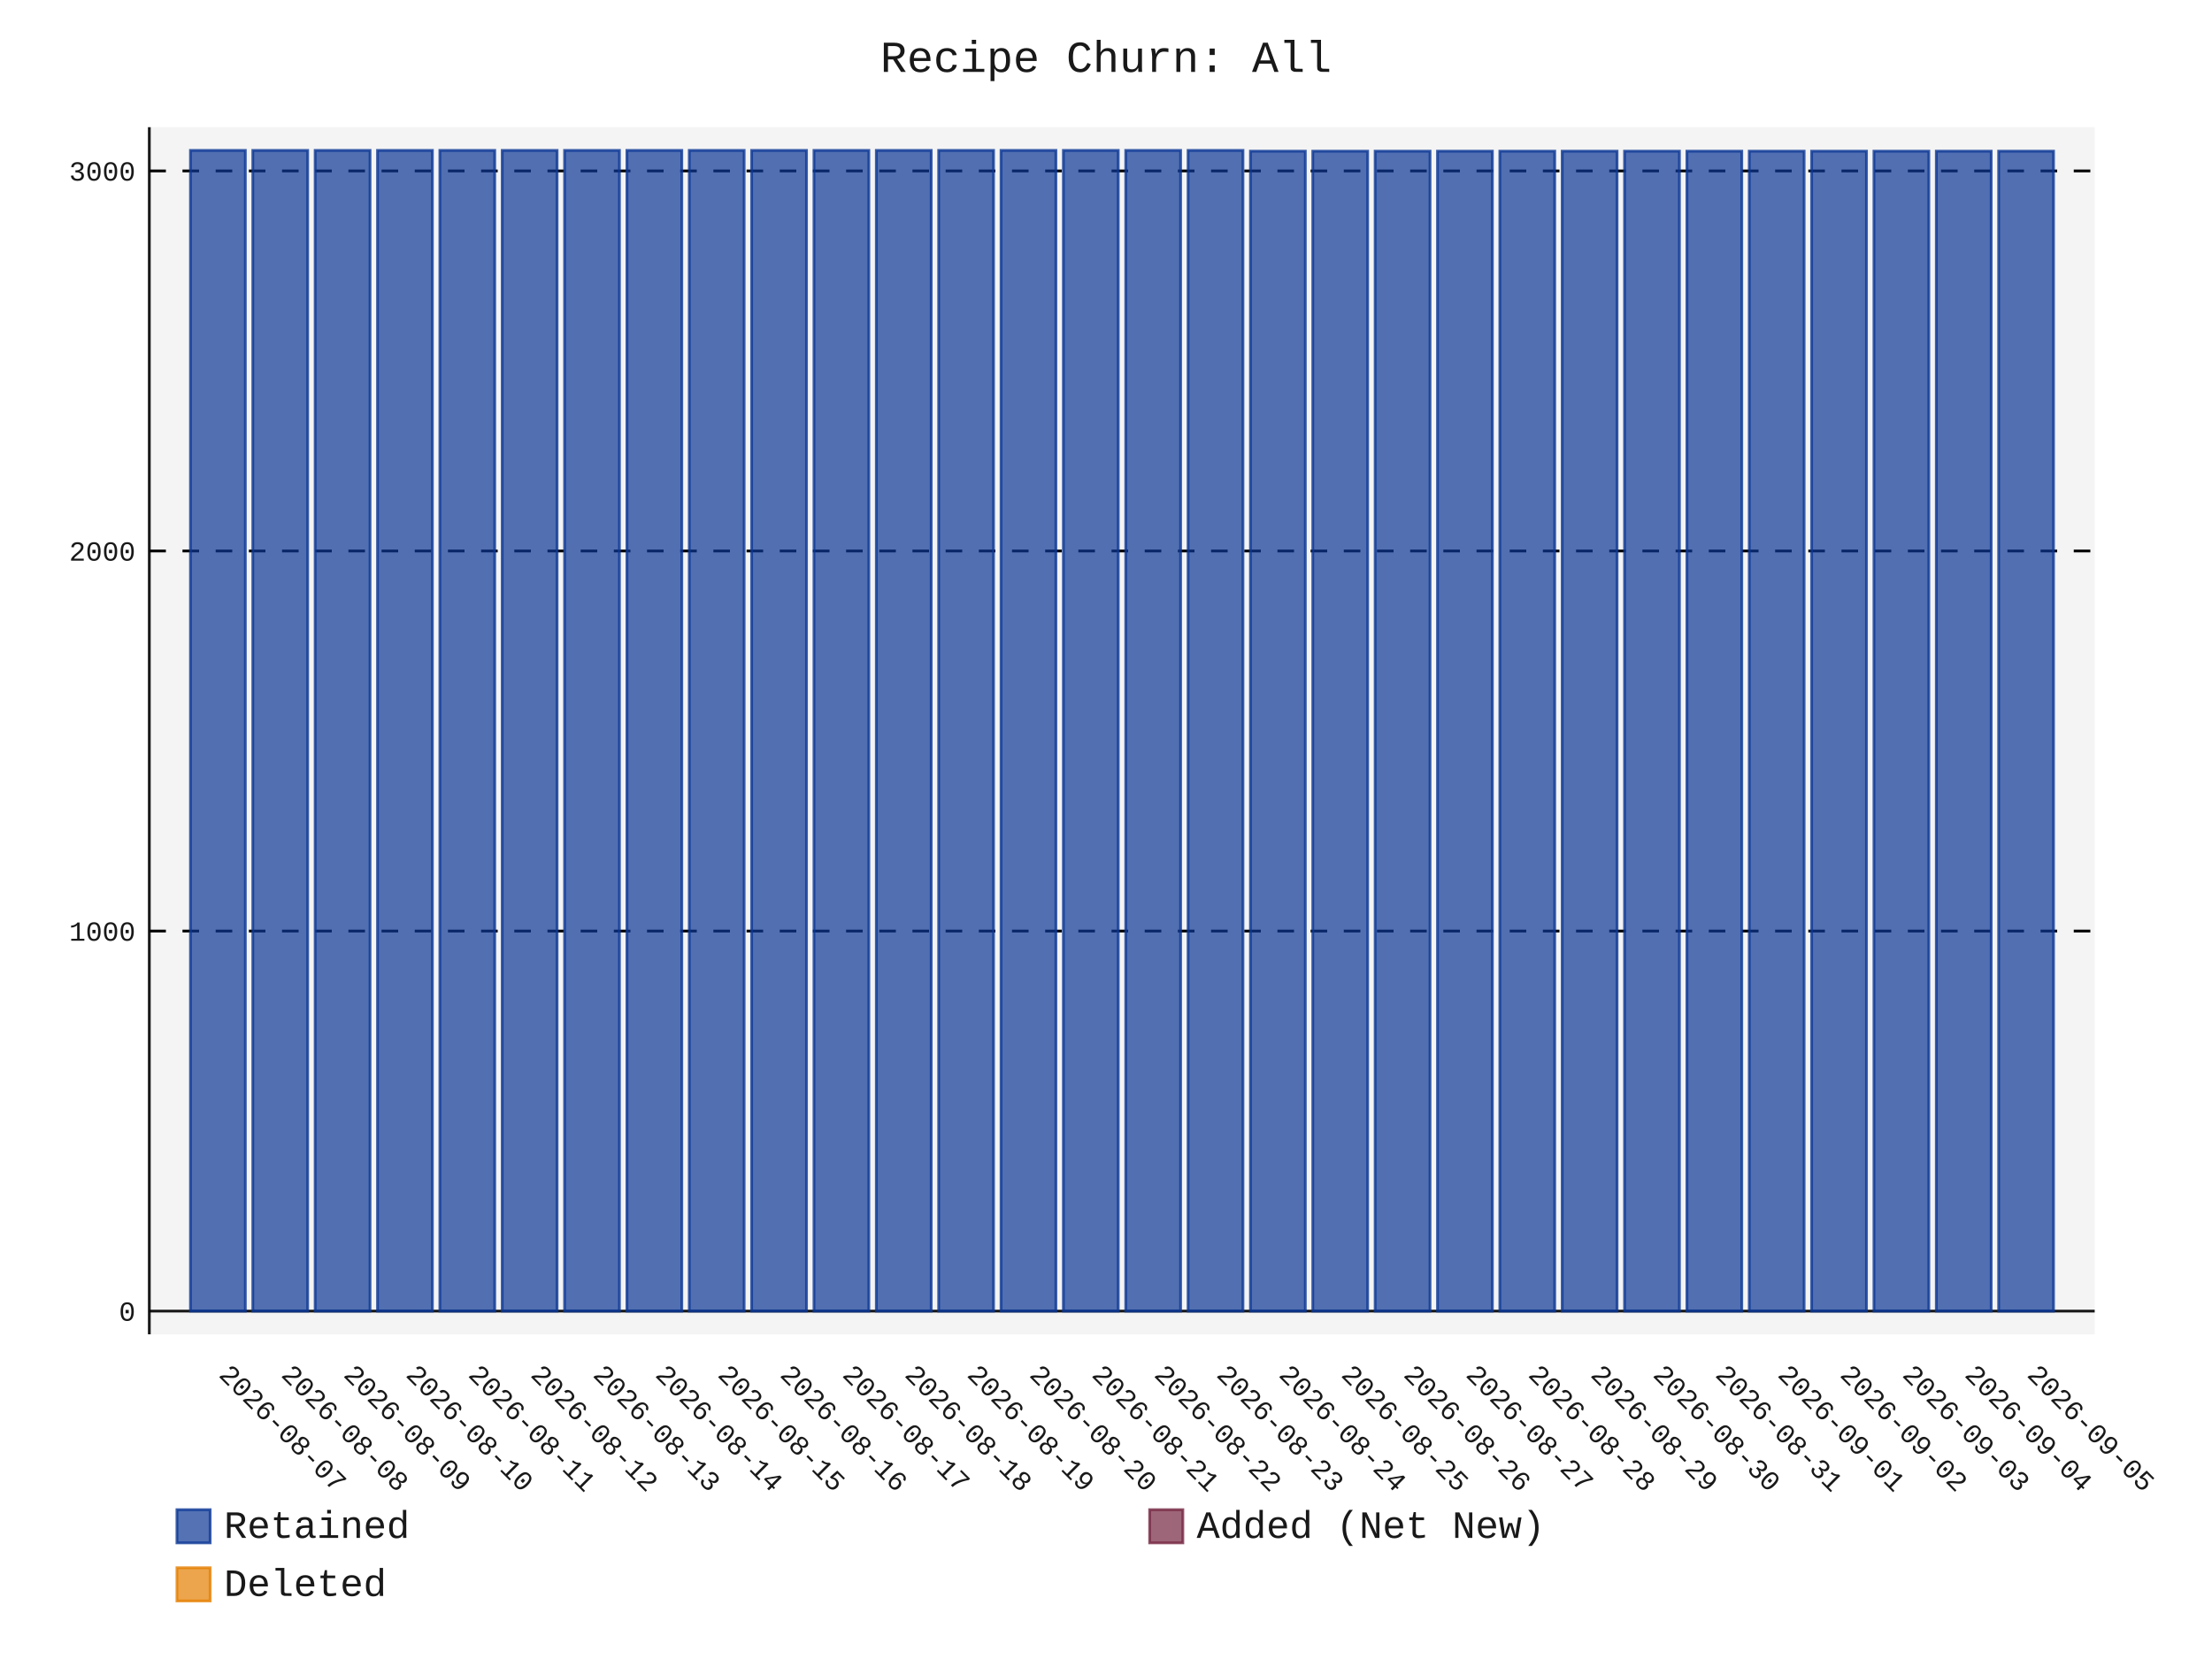
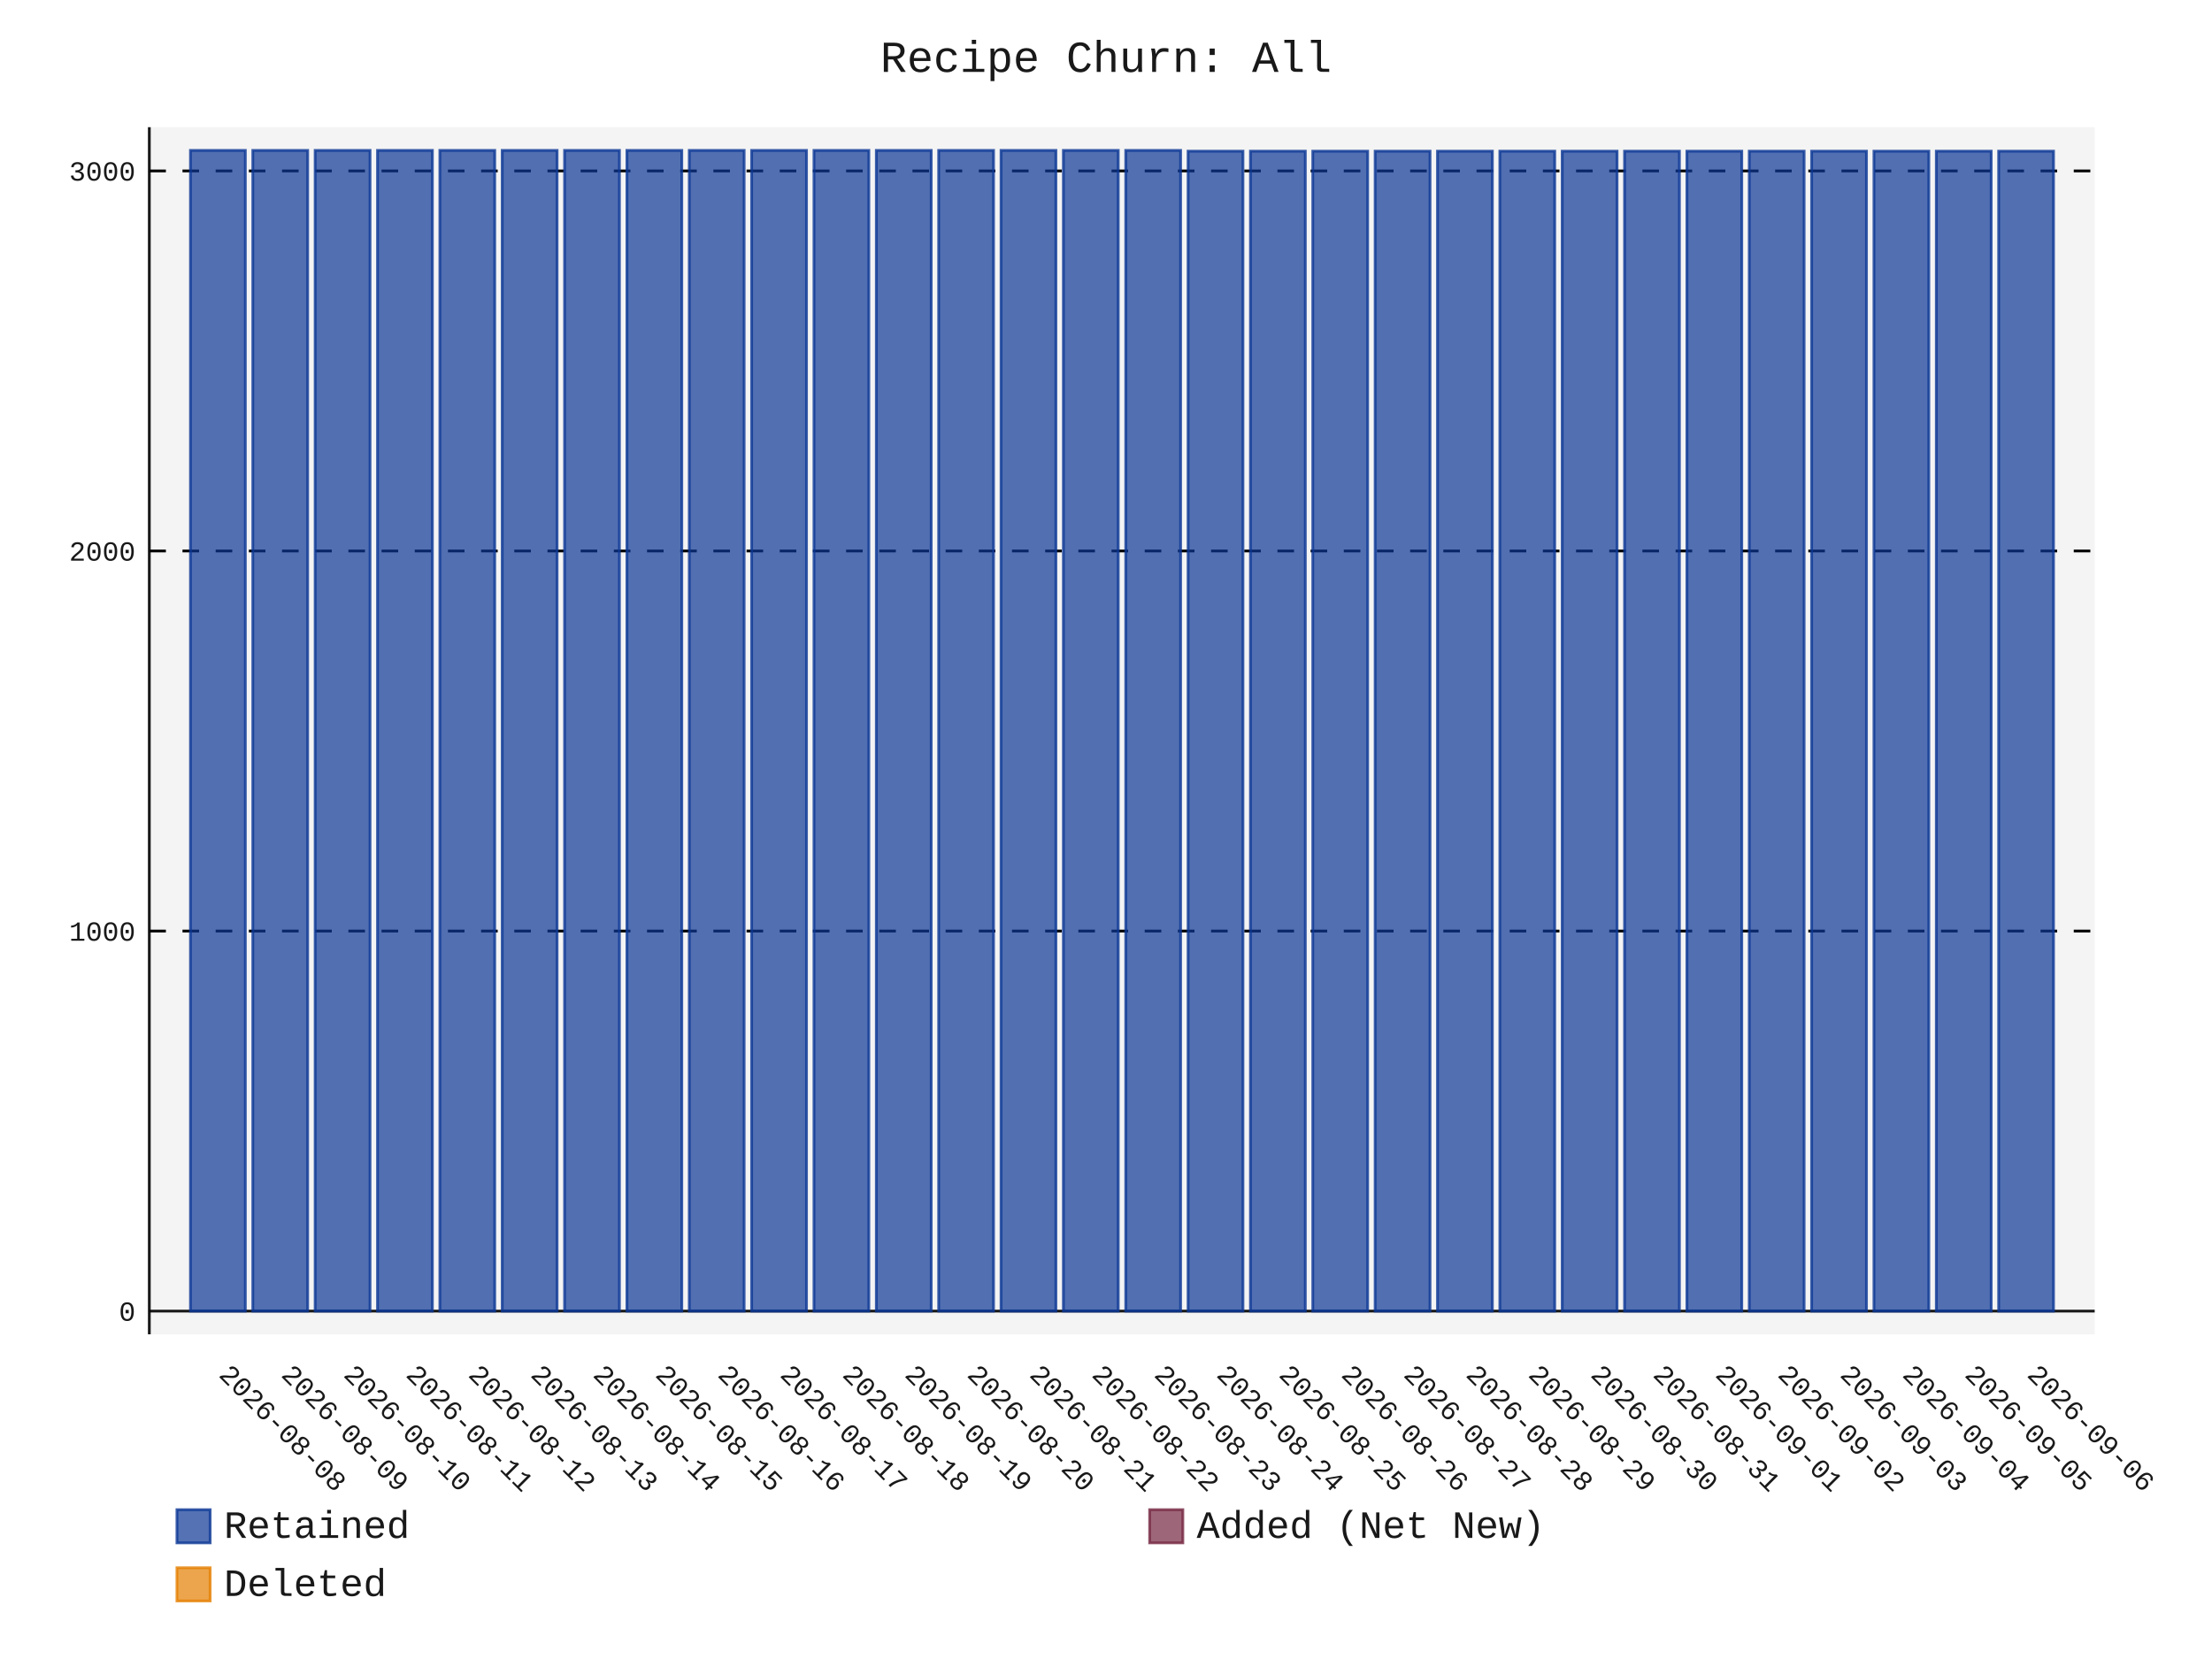
- <svg xmlns="http://www.w3.org/2000/svg" id="chart-2b7c6b94-d0ce-4302-8c8a-f92dc2a3c387" class="pygal-chart" viewBox="0 0 800 600">
+ <svg xmlns="http://www.w3.org/2000/svg" id="chart-85c58499-d64c-4a33-b1ee-d5ca2b8aa850" class="pygal-chart" viewBox="0 0 800 600">
  <defs>
-     <style type="text/css">#chart-2b7c6b94-d0ce-4302-8c8a-f92dc2a3c387{-webkit-user-select:none;-webkit-font-smoothing:antialiased;font-family:Consolas,"Liberation Mono",Menlo,Courier,monospace}#chart-2b7c6b94-d0ce-4302-8c8a-f92dc2a3c387 .title{font-family:Consolas,"Liberation Mono",Menlo,Courier,monospace;font-size:16px}#chart-2b7c6b94-d0ce-4302-8c8a-f92dc2a3c387 .legends .legend text{font-family:Consolas,"Liberation Mono",Menlo,Courier,monospace;font-size:14px}#chart-2b7c6b94-d0ce-4302-8c8a-f92dc2a3c387 .axis text{font-family:Consolas,"Liberation Mono",Menlo,Courier,monospace;font-size:10px}#chart-2b7c6b94-d0ce-4302-8c8a-f92dc2a3c387 .axis text.major{font-family:Consolas,"Liberation Mono",Menlo,Courier,monospace;font-size:10px}#chart-2b7c6b94-d0ce-4302-8c8a-f92dc2a3c387 .text-overlay text.value{font-family:Consolas,"Liberation Mono",Menlo,Courier,monospace;font-size:16px}#chart-2b7c6b94-d0ce-4302-8c8a-f92dc2a3c387 .text-overlay text.label{font-family:Consolas,"Liberation Mono",Menlo,Courier,monospace;font-size:10px}#chart-2b7c6b94-d0ce-4302-8c8a-f92dc2a3c387 .tooltip{font-family:Consolas,"Liberation Mono",Menlo,Courier,monospace;font-size:14px}#chart-2b7c6b94-d0ce-4302-8c8a-f92dc2a3c387 text.no_data{font-family:Consolas,"Liberation Mono",Menlo,Courier,monospace;font-size:64px}
- #chart-2b7c6b94-d0ce-4302-8c8a-f92dc2a3c387{background-color:transparent}#chart-2b7c6b94-d0ce-4302-8c8a-f92dc2a3c387 path,#chart-2b7c6b94-d0ce-4302-8c8a-f92dc2a3c387 line,#chart-2b7c6b94-d0ce-4302-8c8a-f92dc2a3c387 rect,#chart-2b7c6b94-d0ce-4302-8c8a-f92dc2a3c387 circle{-webkit-transition:150ms;-moz-transition:150ms;transition:150ms}#chart-2b7c6b94-d0ce-4302-8c8a-f92dc2a3c387 .graph &gt; .background{fill:transparent}#chart-2b7c6b94-d0ce-4302-8c8a-f92dc2a3c387 .plot &gt; .background{fill:rgba(240,240,240,0.7)}#chart-2b7c6b94-d0ce-4302-8c8a-f92dc2a3c387 .graph{fill:rgba(0,0,0,0.9)}#chart-2b7c6b94-d0ce-4302-8c8a-f92dc2a3c387 text.no_data{fill:rgba(0,0,0,0.9)}#chart-2b7c6b94-d0ce-4302-8c8a-f92dc2a3c387 .title{fill:rgba(0,0,0,0.9)}#chart-2b7c6b94-d0ce-4302-8c8a-f92dc2a3c387 .legends .legend text{fill:rgba(0,0,0,0.9)}#chart-2b7c6b94-d0ce-4302-8c8a-f92dc2a3c387 .legends .legend:hover text{fill:rgba(0,0,0,0.9)}#chart-2b7c6b94-d0ce-4302-8c8a-f92dc2a3c387 .axis .line{stroke:rgba(0,0,0,0.9)}#chart-2b7c6b94-d0ce-4302-8c8a-f92dc2a3c387 .axis .guide.line{stroke:rgba(0,0,0,0.5)}#chart-2b7c6b94-d0ce-4302-8c8a-f92dc2a3c387 .axis .major.line{stroke:rgba(0,0,0,0.9)}#chart-2b7c6b94-d0ce-4302-8c8a-f92dc2a3c387 .axis text.major{fill:rgba(0,0,0,0.9)}#chart-2b7c6b94-d0ce-4302-8c8a-f92dc2a3c387 .axis.y .guides:hover .guide.line,#chart-2b7c6b94-d0ce-4302-8c8a-f92dc2a3c387 .line-graph .axis.x .guides:hover .guide.line,#chart-2b7c6b94-d0ce-4302-8c8a-f92dc2a3c387 .stackedline-graph .axis.x .guides:hover .guide.line,#chart-2b7c6b94-d0ce-4302-8c8a-f92dc2a3c387 .xy-graph .axis.x .guides:hover .guide.line{stroke:rgba(0,0,0,0.9)}#chart-2b7c6b94-d0ce-4302-8c8a-f92dc2a3c387 .axis .guides:hover text{fill:rgba(0,0,0,0.9)}#chart-2b7c6b94-d0ce-4302-8c8a-f92dc2a3c387 .reactive{fill-opacity:.7;stroke-opacity:.8;stroke-width:1}#chart-2b7c6b94-d0ce-4302-8c8a-f92dc2a3c387 .ci{stroke:rgba(0,0,0,0.9)}#chart-2b7c6b94-d0ce-4302-8c8a-f92dc2a3c387 .reactive.active,#chart-2b7c6b94-d0ce-4302-8c8a-f92dc2a3c387 .active .reactive{fill-opacity:.8;stroke-opacity:.9;stroke-width:4}#chart-2b7c6b94-d0ce-4302-8c8a-f92dc2a3c387 .ci .reactive.active{stroke-width:1.5}#chart-2b7c6b94-d0ce-4302-8c8a-f92dc2a3c387 .series text{fill:rgba(0,0,0,0.9)}#chart-2b7c6b94-d0ce-4302-8c8a-f92dc2a3c387 .tooltip rect{fill:rgba(240,240,240,0.7);stroke:rgba(0,0,0,0.9);-webkit-transition:opacity 150ms;-moz-transition:opacity 150ms;transition:opacity 150ms}#chart-2b7c6b94-d0ce-4302-8c8a-f92dc2a3c387 .tooltip .label{fill:rgba(0,0,0,0.9)}#chart-2b7c6b94-d0ce-4302-8c8a-f92dc2a3c387 .tooltip .label{fill:rgba(0,0,0,0.9)}#chart-2b7c6b94-d0ce-4302-8c8a-f92dc2a3c387 .tooltip .legend{font-size:.8em;fill:rgba(0,0,0,0.5)}#chart-2b7c6b94-d0ce-4302-8c8a-f92dc2a3c387 .tooltip .x_label{font-size:.6em;fill:rgba(0,0,0,0.9)}#chart-2b7c6b94-d0ce-4302-8c8a-f92dc2a3c387 .tooltip .xlink{font-size:.5em;text-decoration:underline}#chart-2b7c6b94-d0ce-4302-8c8a-f92dc2a3c387 .tooltip .value{font-size:1.5em}#chart-2b7c6b94-d0ce-4302-8c8a-f92dc2a3c387 .bound{font-size:.5em}#chart-2b7c6b94-d0ce-4302-8c8a-f92dc2a3c387 .max-value{font-size:.75em;fill:rgba(0,0,0,0.5)}#chart-2b7c6b94-d0ce-4302-8c8a-f92dc2a3c387 .map-element{fill:rgba(240,240,240,0.7);stroke:rgba(0,0,0,0.5) !important}#chart-2b7c6b94-d0ce-4302-8c8a-f92dc2a3c387 .map-element .reactive{fill-opacity:inherit;stroke-opacity:inherit}#chart-2b7c6b94-d0ce-4302-8c8a-f92dc2a3c387 .color-0,#chart-2b7c6b94-d0ce-4302-8c8a-f92dc2a3c387 .color-0 a:visited{stroke:rgb(12,55,149);fill:rgb(12,55,149)}#chart-2b7c6b94-d0ce-4302-8c8a-f92dc2a3c387 .color-1,#chart-2b7c6b94-d0ce-4302-8c8a-f92dc2a3c387 .color-1 a:visited{stroke:rgb(117,38,65);fill:rgb(117,38,65)}#chart-2b7c6b94-d0ce-4302-8c8a-f92dc2a3c387 .color-2,#chart-2b7c6b94-d0ce-4302-8c8a-f92dc2a3c387 .color-2 a:visited{stroke:rgb(228,127,0);fill:rgb(228,127,0)}#chart-2b7c6b94-d0ce-4302-8c8a-f92dc2a3c387 .text-overlay .color-0 text{fill:black}#chart-2b7c6b94-d0ce-4302-8c8a-f92dc2a3c387 .text-overlay .color-1 text{fill:black}#chart-2b7c6b94-d0ce-4302-8c8a-f92dc2a3c387 .text-overlay .color-2 text{fill:black}
- #chart-2b7c6b94-d0ce-4302-8c8a-f92dc2a3c387 text.no_data{text-anchor:middle}#chart-2b7c6b94-d0ce-4302-8c8a-f92dc2a3c387 .guide.line{fill:none}#chart-2b7c6b94-d0ce-4302-8c8a-f92dc2a3c387 .centered{text-anchor:middle}#chart-2b7c6b94-d0ce-4302-8c8a-f92dc2a3c387 .title{text-anchor:middle}#chart-2b7c6b94-d0ce-4302-8c8a-f92dc2a3c387 .legends .legend text{fill-opacity:1}#chart-2b7c6b94-d0ce-4302-8c8a-f92dc2a3c387 .axis.x text{text-anchor:middle}#chart-2b7c6b94-d0ce-4302-8c8a-f92dc2a3c387 .axis.x:not(.web) text[transform]{text-anchor:start}#chart-2b7c6b94-d0ce-4302-8c8a-f92dc2a3c387 .axis.x:not(.web) text[transform].backwards{text-anchor:end}#chart-2b7c6b94-d0ce-4302-8c8a-f92dc2a3c387 .axis.y text{text-anchor:end}#chart-2b7c6b94-d0ce-4302-8c8a-f92dc2a3c387 .axis.y text[transform].backwards{text-anchor:start}#chart-2b7c6b94-d0ce-4302-8c8a-f92dc2a3c387 .axis.y2 text{text-anchor:start}#chart-2b7c6b94-d0ce-4302-8c8a-f92dc2a3c387 .axis.y2 text[transform].backwards{text-anchor:end}#chart-2b7c6b94-d0ce-4302-8c8a-f92dc2a3c387 .axis .guide.line{stroke-dasharray:4,4;stroke:black}#chart-2b7c6b94-d0ce-4302-8c8a-f92dc2a3c387 .axis .major.guide.line{stroke-dasharray:6,6;stroke:black}#chart-2b7c6b94-d0ce-4302-8c8a-f92dc2a3c387 .horizontal .axis.y .guide.line,#chart-2b7c6b94-d0ce-4302-8c8a-f92dc2a3c387 .horizontal .axis.y2 .guide.line,#chart-2b7c6b94-d0ce-4302-8c8a-f92dc2a3c387 .vertical .axis.x .guide.line{opacity:0}#chart-2b7c6b94-d0ce-4302-8c8a-f92dc2a3c387 .horizontal .axis.always_show .guide.line,#chart-2b7c6b94-d0ce-4302-8c8a-f92dc2a3c387 .vertical .axis.always_show .guide.line{opacity:1 !important}#chart-2b7c6b94-d0ce-4302-8c8a-f92dc2a3c387 .axis.y .guides:hover .guide.line,#chart-2b7c6b94-d0ce-4302-8c8a-f92dc2a3c387 .axis.y2 .guides:hover .guide.line,#chart-2b7c6b94-d0ce-4302-8c8a-f92dc2a3c387 .axis.x .guides:hover .guide.line{opacity:1}#chart-2b7c6b94-d0ce-4302-8c8a-f92dc2a3c387 .axis .guides:hover text{opacity:1}#chart-2b7c6b94-d0ce-4302-8c8a-f92dc2a3c387 .nofill{fill:none}#chart-2b7c6b94-d0ce-4302-8c8a-f92dc2a3c387 .subtle-fill{fill-opacity:.2}#chart-2b7c6b94-d0ce-4302-8c8a-f92dc2a3c387 .dot{stroke-width:1px;fill-opacity:1;stroke-opacity:1}#chart-2b7c6b94-d0ce-4302-8c8a-f92dc2a3c387 .dot.active{stroke-width:5px}#chart-2b7c6b94-d0ce-4302-8c8a-f92dc2a3c387 .dot.negative{fill:transparent}#chart-2b7c6b94-d0ce-4302-8c8a-f92dc2a3c387 text,#chart-2b7c6b94-d0ce-4302-8c8a-f92dc2a3c387 tspan{stroke:none !important}#chart-2b7c6b94-d0ce-4302-8c8a-f92dc2a3c387 .series text.active{opacity:1}#chart-2b7c6b94-d0ce-4302-8c8a-f92dc2a3c387 .tooltip rect{fill-opacity:.95;stroke-width:.5}#chart-2b7c6b94-d0ce-4302-8c8a-f92dc2a3c387 .tooltip text{fill-opacity:1}#chart-2b7c6b94-d0ce-4302-8c8a-f92dc2a3c387 .showable{visibility:hidden}#chart-2b7c6b94-d0ce-4302-8c8a-f92dc2a3c387 .showable.shown{visibility:visible}#chart-2b7c6b94-d0ce-4302-8c8a-f92dc2a3c387 .gauge-background{fill:rgba(229,229,229,1);stroke:none}#chart-2b7c6b94-d0ce-4302-8c8a-f92dc2a3c387 .bg-lines{stroke:transparent;stroke-width:2px}</style>
+     <style type="text/css">#chart-85c58499-d64c-4a33-b1ee-d5ca2b8aa850{-webkit-user-select:none;-webkit-font-smoothing:antialiased;font-family:Consolas,"Liberation Mono",Menlo,Courier,monospace}#chart-85c58499-d64c-4a33-b1ee-d5ca2b8aa850 .title{font-family:Consolas,"Liberation Mono",Menlo,Courier,monospace;font-size:16px}#chart-85c58499-d64c-4a33-b1ee-d5ca2b8aa850 .legends .legend text{font-family:Consolas,"Liberation Mono",Menlo,Courier,monospace;font-size:14px}#chart-85c58499-d64c-4a33-b1ee-d5ca2b8aa850 .axis text{font-family:Consolas,"Liberation Mono",Menlo,Courier,monospace;font-size:10px}#chart-85c58499-d64c-4a33-b1ee-d5ca2b8aa850 .axis text.major{font-family:Consolas,"Liberation Mono",Menlo,Courier,monospace;font-size:10px}#chart-85c58499-d64c-4a33-b1ee-d5ca2b8aa850 .text-overlay text.value{font-family:Consolas,"Liberation Mono",Menlo,Courier,monospace;font-size:16px}#chart-85c58499-d64c-4a33-b1ee-d5ca2b8aa850 .text-overlay text.label{font-family:Consolas,"Liberation Mono",Menlo,Courier,monospace;font-size:10px}#chart-85c58499-d64c-4a33-b1ee-d5ca2b8aa850 .tooltip{font-family:Consolas,"Liberation Mono",Menlo,Courier,monospace;font-size:14px}#chart-85c58499-d64c-4a33-b1ee-d5ca2b8aa850 text.no_data{font-family:Consolas,"Liberation Mono",Menlo,Courier,monospace;font-size:64px}
+ #chart-85c58499-d64c-4a33-b1ee-d5ca2b8aa850{background-color:transparent}#chart-85c58499-d64c-4a33-b1ee-d5ca2b8aa850 path,#chart-85c58499-d64c-4a33-b1ee-d5ca2b8aa850 line,#chart-85c58499-d64c-4a33-b1ee-d5ca2b8aa850 rect,#chart-85c58499-d64c-4a33-b1ee-d5ca2b8aa850 circle{-webkit-transition:150ms;-moz-transition:150ms;transition:150ms}#chart-85c58499-d64c-4a33-b1ee-d5ca2b8aa850 .graph &gt; .background{fill:transparent}#chart-85c58499-d64c-4a33-b1ee-d5ca2b8aa850 .plot &gt; .background{fill:rgba(240,240,240,0.7)}#chart-85c58499-d64c-4a33-b1ee-d5ca2b8aa850 .graph{fill:rgba(0,0,0,0.9)}#chart-85c58499-d64c-4a33-b1ee-d5ca2b8aa850 text.no_data{fill:rgba(0,0,0,0.9)}#chart-85c58499-d64c-4a33-b1ee-d5ca2b8aa850 .title{fill:rgba(0,0,0,0.9)}#chart-85c58499-d64c-4a33-b1ee-d5ca2b8aa850 .legends .legend text{fill:rgba(0,0,0,0.9)}#chart-85c58499-d64c-4a33-b1ee-d5ca2b8aa850 .legends .legend:hover text{fill:rgba(0,0,0,0.9)}#chart-85c58499-d64c-4a33-b1ee-d5ca2b8aa850 .axis .line{stroke:rgba(0,0,0,0.9)}#chart-85c58499-d64c-4a33-b1ee-d5ca2b8aa850 .axis .guide.line{stroke:rgba(0,0,0,0.5)}#chart-85c58499-d64c-4a33-b1ee-d5ca2b8aa850 .axis .major.line{stroke:rgba(0,0,0,0.9)}#chart-85c58499-d64c-4a33-b1ee-d5ca2b8aa850 .axis text.major{fill:rgba(0,0,0,0.9)}#chart-85c58499-d64c-4a33-b1ee-d5ca2b8aa850 .axis.y .guides:hover .guide.line,#chart-85c58499-d64c-4a33-b1ee-d5ca2b8aa850 .line-graph .axis.x .guides:hover .guide.line,#chart-85c58499-d64c-4a33-b1ee-d5ca2b8aa850 .stackedline-graph .axis.x .guides:hover .guide.line,#chart-85c58499-d64c-4a33-b1ee-d5ca2b8aa850 .xy-graph .axis.x .guides:hover .guide.line{stroke:rgba(0,0,0,0.9)}#chart-85c58499-d64c-4a33-b1ee-d5ca2b8aa850 .axis .guides:hover text{fill:rgba(0,0,0,0.9)}#chart-85c58499-d64c-4a33-b1ee-d5ca2b8aa850 .reactive{fill-opacity:.7;stroke-opacity:.8;stroke-width:1}#chart-85c58499-d64c-4a33-b1ee-d5ca2b8aa850 .ci{stroke:rgba(0,0,0,0.9)}#chart-85c58499-d64c-4a33-b1ee-d5ca2b8aa850 .reactive.active,#chart-85c58499-d64c-4a33-b1ee-d5ca2b8aa850 .active .reactive{fill-opacity:.8;stroke-opacity:.9;stroke-width:4}#chart-85c58499-d64c-4a33-b1ee-d5ca2b8aa850 .ci .reactive.active{stroke-width:1.5}#chart-85c58499-d64c-4a33-b1ee-d5ca2b8aa850 .series text{fill:rgba(0,0,0,0.9)}#chart-85c58499-d64c-4a33-b1ee-d5ca2b8aa850 .tooltip rect{fill:rgba(240,240,240,0.7);stroke:rgba(0,0,0,0.9);-webkit-transition:opacity 150ms;-moz-transition:opacity 150ms;transition:opacity 150ms}#chart-85c58499-d64c-4a33-b1ee-d5ca2b8aa850 .tooltip .label{fill:rgba(0,0,0,0.9)}#chart-85c58499-d64c-4a33-b1ee-d5ca2b8aa850 .tooltip .label{fill:rgba(0,0,0,0.9)}#chart-85c58499-d64c-4a33-b1ee-d5ca2b8aa850 .tooltip .legend{font-size:.8em;fill:rgba(0,0,0,0.5)}#chart-85c58499-d64c-4a33-b1ee-d5ca2b8aa850 .tooltip .x_label{font-size:.6em;fill:rgba(0,0,0,0.9)}#chart-85c58499-d64c-4a33-b1ee-d5ca2b8aa850 .tooltip .xlink{font-size:.5em;text-decoration:underline}#chart-85c58499-d64c-4a33-b1ee-d5ca2b8aa850 .tooltip .value{font-size:1.5em}#chart-85c58499-d64c-4a33-b1ee-d5ca2b8aa850 .bound{font-size:.5em}#chart-85c58499-d64c-4a33-b1ee-d5ca2b8aa850 .max-value{font-size:.75em;fill:rgba(0,0,0,0.5)}#chart-85c58499-d64c-4a33-b1ee-d5ca2b8aa850 .map-element{fill:rgba(240,240,240,0.7);stroke:rgba(0,0,0,0.5) !important}#chart-85c58499-d64c-4a33-b1ee-d5ca2b8aa850 .map-element .reactive{fill-opacity:inherit;stroke-opacity:inherit}#chart-85c58499-d64c-4a33-b1ee-d5ca2b8aa850 .color-0,#chart-85c58499-d64c-4a33-b1ee-d5ca2b8aa850 .color-0 a:visited{stroke:rgb(12,55,149);fill:rgb(12,55,149)}#chart-85c58499-d64c-4a33-b1ee-d5ca2b8aa850 .color-1,#chart-85c58499-d64c-4a33-b1ee-d5ca2b8aa850 .color-1 a:visited{stroke:rgb(117,38,65);fill:rgb(117,38,65)}#chart-85c58499-d64c-4a33-b1ee-d5ca2b8aa850 .color-2,#chart-85c58499-d64c-4a33-b1ee-d5ca2b8aa850 .color-2 a:visited{stroke:rgb(228,127,0);fill:rgb(228,127,0)}#chart-85c58499-d64c-4a33-b1ee-d5ca2b8aa850 .text-overlay .color-0 text{fill:black}#chart-85c58499-d64c-4a33-b1ee-d5ca2b8aa850 .text-overlay .color-1 text{fill:black}#chart-85c58499-d64c-4a33-b1ee-d5ca2b8aa850 .text-overlay .color-2 text{fill:black}
+ #chart-85c58499-d64c-4a33-b1ee-d5ca2b8aa850 text.no_data{text-anchor:middle}#chart-85c58499-d64c-4a33-b1ee-d5ca2b8aa850 .guide.line{fill:none}#chart-85c58499-d64c-4a33-b1ee-d5ca2b8aa850 .centered{text-anchor:middle}#chart-85c58499-d64c-4a33-b1ee-d5ca2b8aa850 .title{text-anchor:middle}#chart-85c58499-d64c-4a33-b1ee-d5ca2b8aa850 .legends .legend text{fill-opacity:1}#chart-85c58499-d64c-4a33-b1ee-d5ca2b8aa850 .axis.x text{text-anchor:middle}#chart-85c58499-d64c-4a33-b1ee-d5ca2b8aa850 .axis.x:not(.web) text[transform]{text-anchor:start}#chart-85c58499-d64c-4a33-b1ee-d5ca2b8aa850 .axis.x:not(.web) text[transform].backwards{text-anchor:end}#chart-85c58499-d64c-4a33-b1ee-d5ca2b8aa850 .axis.y text{text-anchor:end}#chart-85c58499-d64c-4a33-b1ee-d5ca2b8aa850 .axis.y text[transform].backwards{text-anchor:start}#chart-85c58499-d64c-4a33-b1ee-d5ca2b8aa850 .axis.y2 text{text-anchor:start}#chart-85c58499-d64c-4a33-b1ee-d5ca2b8aa850 .axis.y2 text[transform].backwards{text-anchor:end}#chart-85c58499-d64c-4a33-b1ee-d5ca2b8aa850 .axis .guide.line{stroke-dasharray:4,4;stroke:black}#chart-85c58499-d64c-4a33-b1ee-d5ca2b8aa850 .axis .major.guide.line{stroke-dasharray:6,6;stroke:black}#chart-85c58499-d64c-4a33-b1ee-d5ca2b8aa850 .horizontal .axis.y .guide.line,#chart-85c58499-d64c-4a33-b1ee-d5ca2b8aa850 .horizontal .axis.y2 .guide.line,#chart-85c58499-d64c-4a33-b1ee-d5ca2b8aa850 .vertical .axis.x .guide.line{opacity:0}#chart-85c58499-d64c-4a33-b1ee-d5ca2b8aa850 .horizontal .axis.always_show .guide.line,#chart-85c58499-d64c-4a33-b1ee-d5ca2b8aa850 .vertical .axis.always_show .guide.line{opacity:1 !important}#chart-85c58499-d64c-4a33-b1ee-d5ca2b8aa850 .axis.y .guides:hover .guide.line,#chart-85c58499-d64c-4a33-b1ee-d5ca2b8aa850 .axis.y2 .guides:hover .guide.line,#chart-85c58499-d64c-4a33-b1ee-d5ca2b8aa850 .axis.x .guides:hover .guide.line{opacity:1}#chart-85c58499-d64c-4a33-b1ee-d5ca2b8aa850 .axis .guides:hover text{opacity:1}#chart-85c58499-d64c-4a33-b1ee-d5ca2b8aa850 .nofill{fill:none}#chart-85c58499-d64c-4a33-b1ee-d5ca2b8aa850 .subtle-fill{fill-opacity:.2}#chart-85c58499-d64c-4a33-b1ee-d5ca2b8aa850 .dot{stroke-width:1px;fill-opacity:1;stroke-opacity:1}#chart-85c58499-d64c-4a33-b1ee-d5ca2b8aa850 .dot.active{stroke-width:5px}#chart-85c58499-d64c-4a33-b1ee-d5ca2b8aa850 .dot.negative{fill:transparent}#chart-85c58499-d64c-4a33-b1ee-d5ca2b8aa850 text,#chart-85c58499-d64c-4a33-b1ee-d5ca2b8aa850 tspan{stroke:none !important}#chart-85c58499-d64c-4a33-b1ee-d5ca2b8aa850 .series text.active{opacity:1}#chart-85c58499-d64c-4a33-b1ee-d5ca2b8aa850 .tooltip rect{fill-opacity:.95;stroke-width:.5}#chart-85c58499-d64c-4a33-b1ee-d5ca2b8aa850 .tooltip text{fill-opacity:1}#chart-85c58499-d64c-4a33-b1ee-d5ca2b8aa850 .showable{visibility:hidden}#chart-85c58499-d64c-4a33-b1ee-d5ca2b8aa850 .showable.shown{visibility:visible}#chart-85c58499-d64c-4a33-b1ee-d5ca2b8aa850 .gauge-background{fill:rgba(229,229,229,1);stroke:none}#chart-85c58499-d64c-4a33-b1ee-d5ca2b8aa850 .bg-lines{stroke:transparent;stroke-width:2px}</style>
  </defs>
  <g class="graph stackedbar-graph vertical">
    <rect x="0" y="0" width="800" height="600" class="background" />
    <g transform="translate(54, 46)" class="plot">
      <rect x="0" y="0" width="703.574" height="436.574" class="background" />
      <g class="axis y always_show">
        <g class="guides">
          <path d="M0 428.178 h703.574" class="axis major line" />
          <text x="-5" y="431.678" class="major">0</text>
        </g>
        <g class="guides">
          <path d="M0 290.725 h703.574" class="major guide line" />
          <text x="-5" y="294.225" class="major">1000</text>
        </g>
        <g class="guides">
          <path d="M0 153.271 h703.574" class="major guide line" />
          <text x="-5" y="156.771" class="major">2000</text>
        </g>
        <g class="guides">
          <path d="M0 15.818 h703.574" class="major guide line" />
          <text x="-5" y="19.318" class="major">3000</text>
        </g>
      </g>
      <g class="axis x">
        <path d="M0 0 v436.574" class="line" />
        <g class="guides">
          <path d="M24.805 0 v436.574" class="guide line" />
-           <text x="24.805" y="451.574" class="" transform="rotate(45 24.80548 451.5736)">2026-08-07</text>
+           <text x="24.805" y="451.574" class="" transform="rotate(45 24.80548 451.5736)">2026-08-08</text>
        </g>
        <g class="guides">
          <path d="M47.356 0 v436.574" class="guide line" />
-           <text x="47.356" y="451.574" class="" transform="rotate(45 47.35592 451.5736)">2026-08-08</text>
+           <text x="47.356" y="451.574" class="" transform="rotate(45 47.35592 451.5736)">2026-08-09</text>
        </g>
        <g class="guides">
          <path d="M69.906 0 v436.574" class="guide line" />
-           <text x="69.906" y="451.574" class="" transform="rotate(45 69.90635 451.5736)">2026-08-09</text>
+           <text x="69.906" y="451.574" class="" transform="rotate(45 69.90635 451.5736)">2026-08-10</text>
        </g>
        <g class="guides">
          <path d="M92.457 0 v436.574" class="guide line" />
-           <text x="92.457" y="451.574" class="" transform="rotate(45 92.45679 451.5736)">2026-08-10</text>
+           <text x="92.457" y="451.574" class="" transform="rotate(45 92.45679 451.5736)">2026-08-11</text>
        </g>
        <g class="guides">
          <path d="M115.007 0 v436.574" class="guide line" />
-           <text x="115.007" y="451.574" class="" transform="rotate(45 115.0072 451.5736)">2026-08-11</text>
+           <text x="115.007" y="451.574" class="" transform="rotate(45 115.0072 451.5736)">2026-08-12</text>
        </g>
        <g class="guides">
          <path d="M137.558 0 v436.574" class="guide line" />
-           <text x="137.558" y="451.574" class="" transform="rotate(45 137.5577 451.5736)">2026-08-12</text>
+           <text x="137.558" y="451.574" class="" transform="rotate(45 137.5577 451.5736)">2026-08-13</text>
        </g>
        <g class="guides">
          <path d="M160.108 0 v436.574" class="guide line" />
-           <text x="160.108" y="451.574" class="" transform="rotate(45 160.1081 451.5736)">2026-08-13</text>
+           <text x="160.108" y="451.574" class="" transform="rotate(45 160.1081 451.5736)">2026-08-14</text>
        </g>
        <g class="guides">
          <path d="M182.659 0 v436.574" class="guide line" />
-           <text x="182.659" y="451.574" class="" transform="rotate(45 182.6585 451.5736)">2026-08-14</text>
+           <text x="182.659" y="451.574" class="" transform="rotate(45 182.6585 451.5736)">2026-08-15</text>
        </g>
        <g class="guides">
          <path d="M205.209 0 v436.574" class="guide line" />
-           <text x="205.209" y="451.574" class="" transform="rotate(45 205.209 451.5736)">2026-08-15</text>
+           <text x="205.209" y="451.574" class="" transform="rotate(45 205.209 451.5736)">2026-08-16</text>
        </g>
        <g class="guides">
          <path d="M227.759 0 v436.574" class="guide line" />
-           <text x="227.759" y="451.574" class="" transform="rotate(45 227.7594 451.5736)">2026-08-16</text>
+           <text x="227.759" y="451.574" class="" transform="rotate(45 227.7594 451.5736)">2026-08-17</text>
        </g>
        <g class="guides">
          <path d="M250.31 0 v436.574" class="guide line" />
-           <text x="250.31" y="451.574" class="" transform="rotate(45 250.3098 451.5736)">2026-08-17</text>
+           <text x="250.31" y="451.574" class="" transform="rotate(45 250.3098 451.5736)">2026-08-18</text>
        </g>
        <g class="guides">
          <path d="M272.86 0 v436.574" class="guide line" />
-           <text x="272.86" y="451.574" class="" transform="rotate(45 272.8603 451.5736)">2026-08-18</text>
+           <text x="272.86" y="451.574" class="" transform="rotate(45 272.8603 451.5736)">2026-08-19</text>
        </g>
        <g class="guides">
          <path d="M295.411 0 v436.574" class="guide line" />
-           <text x="295.411" y="451.574" class="" transform="rotate(45 295.4107 451.5736)">2026-08-19</text>
+           <text x="295.411" y="451.574" class="" transform="rotate(45 295.4107 451.5736)">2026-08-20</text>
        </g>
        <g class="guides">
          <path d="M317.961 0 v436.574" class="guide line" />
-           <text x="317.961" y="451.574" class="" transform="rotate(45 317.9611 451.5736)">2026-08-20</text>
+           <text x="317.961" y="451.574" class="" transform="rotate(45 317.9611 451.5736)">2026-08-21</text>
        </g>
        <g class="guides">
          <path d="M340.512 0 v436.574" class="guide line" />
-           <text x="340.512" y="451.574" class="" transform="rotate(45 340.5116 451.5736)">2026-08-21</text>
+           <text x="340.512" y="451.574" class="" transform="rotate(45 340.5116 451.5736)">2026-08-22</text>
        </g>
        <g class="guides">
          <path d="M363.062 0 v436.574" class="guide line" />
-           <text x="363.062" y="451.574" class="" transform="rotate(45 363.062 451.5736)">2026-08-22</text>
+           <text x="363.062" y="451.574" class="" transform="rotate(45 363.062 451.5736)">2026-08-23</text>
        </g>
        <g class="guides">
          <path d="M385.612 0 v436.574" class="guide line" />
-           <text x="385.612" y="451.574" class="" transform="rotate(45 385.6125 451.5736)">2026-08-23</text>
+           <text x="385.612" y="451.574" class="" transform="rotate(45 385.6125 451.5736)">2026-08-24</text>
        </g>
        <g class="guides">
          <path d="M408.163 0 v436.574" class="guide line" />
-           <text x="408.163" y="451.574" class="" transform="rotate(45 408.1629 451.5736)">2026-08-24</text>
+           <text x="408.163" y="451.574" class="" transform="rotate(45 408.1629 451.5736)">2026-08-25</text>
        </g>
        <g class="guides">
          <path d="M430.713 0 v436.574" class="guide line" />
-           <text x="430.713" y="451.574" class="" transform="rotate(45 430.7133 451.5736)">2026-08-25</text>
+           <text x="430.713" y="451.574" class="" transform="rotate(45 430.7133 451.5736)">2026-08-26</text>
        </g>
        <g class="guides">
          <path d="M453.264 0 v436.574" class="guide line" />
-           <text x="453.264" y="451.574" class="" transform="rotate(45 453.2638 451.5736)">2026-08-26</text>
+           <text x="453.264" y="451.574" class="" transform="rotate(45 453.2638 451.5736)">2026-08-27</text>
        </g>
        <g class="guides">
          <path d="M475.814 0 v436.574" class="guide line" />
-           <text x="475.814" y="451.574" class="" transform="rotate(45 475.8142 451.5736)">2026-08-27</text>
+           <text x="475.814" y="451.574" class="" transform="rotate(45 475.8142 451.5736)">2026-08-28</text>
        </g>
        <g class="guides">
          <path d="M498.365 0 v436.574" class="guide line" />
-           <text x="498.365" y="451.574" class="" transform="rotate(45 498.3646 451.5736)">2026-08-28</text>
+           <text x="498.365" y="451.574" class="" transform="rotate(45 498.3646 451.5736)">2026-08-29</text>
        </g>
        <g class="guides">
          <path d="M520.915 0 v436.574" class="guide line" />
-           <text x="520.915" y="451.574" class="" transform="rotate(45 520.9151 451.5736)">2026-08-29</text>
+           <text x="520.915" y="451.574" class="" transform="rotate(45 520.9151 451.5736)">2026-08-30</text>
        </g>
        <g class="guides">
          <path d="M543.466 0 v436.574" class="guide line" />
-           <text x="543.465" y="451.574" class="" transform="rotate(45 543.4655 451.5736)">2026-08-30</text>
+           <text x="543.465" y="451.574" class="" transform="rotate(45 543.4655 451.5736)">2026-08-31</text>
        </g>
        <g class="guides">
          <path d="M566.016 0 v436.574" class="guide line" />
-           <text x="566.016" y="451.574" class="" transform="rotate(45 566.0159 451.5736)">2026-08-31</text>
+           <text x="566.016" y="451.574" class="" transform="rotate(45 566.0159 451.5736)">2026-09-01</text>
        </g>
        <g class="guides">
          <path d="M588.566 0 v436.574" class="guide line" />
-           <text x="588.566" y="451.574" class="" transform="rotate(45 588.5664 451.5736)">2026-09-01</text>
+           <text x="588.566" y="451.574" class="" transform="rotate(45 588.5664 451.5736)">2026-09-02</text>
        </g>
        <g class="guides">
          <path d="M611.117 0 v436.574" class="guide line" />
-           <text x="611.117" y="451.574" class="" transform="rotate(45 611.1168 451.5736)">2026-09-02</text>
+           <text x="611.117" y="451.574" class="" transform="rotate(45 611.1168 451.5736)">2026-09-03</text>
        </g>
        <g class="guides">
          <path d="M633.667 0 v436.574" class="guide line" />
-           <text x="633.667" y="451.574" class="" transform="rotate(45 633.6672 451.5736)">2026-09-03</text>
+           <text x="633.667" y="451.574" class="" transform="rotate(45 633.6672 451.5736)">2026-09-04</text>
        </g>
        <g class="guides">
          <path d="M656.218 0 v436.574" class="guide line" />
-           <text x="656.218" y="451.574" class="" transform="rotate(45 656.2177 451.5736)">2026-09-04</text>
+           <text x="656.218" y="451.574" class="" transform="rotate(45 656.2177 451.5736)">2026-09-05</text>
        </g>
        <g class="guides">
          <path d="M678.768 0 v436.574" class="guide line" />
-           <text x="678.768" y="451.574" class="" transform="rotate(45 678.7681 451.5736)">2026-09-05</text>
+           <text x="678.768" y="451.574" class="" transform="rotate(45 678.7681 451.5736)">2026-09-06</text>
        </g>
      </g>
      <g class="series serie-0 color-0">
        <g class="bars">
          <g class="bar">
            <rect x="14.883" y="8.396" rx="0" ry="0" width="19.844" height="419.782" class="rect reactive tooltip-trigger" />
          </g>
          <g class="bar">
            <rect x="37.434" y="8.396" rx="0" ry="0" width="19.844" height="419.782" class="rect reactive tooltip-trigger" />
          </g>
          <g class="bar">
            <rect x="59.984" y="8.396" rx="0" ry="0" width="19.844" height="419.782" class="rect reactive tooltip-trigger" />
          </g>
          <g class="bar">
            <rect x="82.535" y="8.396" rx="0" ry="0" width="19.844" height="419.782" class="rect reactive tooltip-trigger" />
          </g>
          <g class="bar">
            <rect x="105.085" y="8.396" rx="0" ry="0" width="19.844" height="419.782" class="rect reactive tooltip-trigger" />
          </g>
          <g class="bar">
            <rect x="127.635" y="8.396" rx="0" ry="0" width="19.844" height="419.782" class="rect reactive tooltip-trigger" />
          </g>
          <g class="bar">
            <rect x="150.186" y="8.396" rx="0" ry="0" width="19.844" height="419.782" class="rect reactive tooltip-trigger" />
          </g>
          <g class="bar">
            <rect x="172.736" y="8.396" rx="0" ry="0" width="19.844" height="419.782" class="rect reactive tooltip-trigger" />
          </g>
          <g class="bar">
            <rect x="195.287" y="8.396" rx="0" ry="0" width="19.844" height="419.782" class="rect reactive tooltip-trigger" />
          </g>
          <g class="bar">
            <rect x="217.837" y="8.396" rx="0" ry="0" width="19.844" height="419.782" class="rect reactive tooltip-trigger" />
          </g>
          <g class="bar">
            <rect x="240.388" y="8.396" rx="0" ry="0" width="19.844" height="419.782" class="rect reactive tooltip-trigger" />
          </g>
          <g class="bar">
            <rect x="262.938" y="8.396" rx="0" ry="0" width="19.844" height="419.782" class="rect reactive tooltip-trigger" />
          </g>
          <g class="bar">
            <rect x="285.489" y="8.396" rx="0" ry="0" width="19.844" height="419.782" class="rect reactive tooltip-trigger" />
          </g>
          <g class="bar">
            <rect x="308.039" y="8.396" rx="0" ry="0" width="19.844" height="419.782" class="rect reactive tooltip-trigger" />
          </g>
          <g class="bar">
            <rect x="330.589" y="8.396" rx="0" ry="0" width="19.844" height="419.782" class="rect reactive tooltip-trigger" />
          </g>
          <g class="bar">
            <rect x="353.14" y="8.396" rx="0" ry="0" width="19.844" height="419.782" class="rect reactive tooltip-trigger" />
          </g>
          <g class="bar">
-             <rect x="375.69" y="8.396" rx="0" ry="0" width="19.844" height="419.782" class="rect reactive tooltip-trigger" />
+             <rect x="375.69" y="8.671" rx="0" ry="0" width="19.844" height="419.507" class="rect reactive tooltip-trigger" />
          </g>
          <g class="bar">
            <rect x="398.241" y="8.671" rx="0" ry="0" width="19.844" height="419.507" class="rect reactive tooltip-trigger" />
          </g>
          <g class="bar">
            <rect x="420.791" y="8.671" rx="0" ry="0" width="19.844" height="419.507" class="rect reactive tooltip-trigger" />
          </g>
          <g class="bar">
            <rect x="443.342" y="8.671" rx="0" ry="0" width="19.844" height="419.507" class="rect reactive tooltip-trigger" />
          </g>
          <g class="bar">
            <rect x="465.892" y="8.671" rx="0" ry="0" width="19.844" height="419.507" class="rect reactive tooltip-trigger" />
          </g>
          <g class="bar">
            <rect x="488.442" y="8.671" rx="0" ry="0" width="19.844" height="419.507" class="rect reactive tooltip-trigger" />
          </g>
          <g class="bar">
            <rect x="510.993" y="8.671" rx="0" ry="0" width="19.844" height="419.507" class="rect reactive tooltip-trigger" />
          </g>
          <g class="bar">
            <rect x="533.543" y="8.671" rx="0" ry="0" width="19.844" height="419.507" class="rect reactive tooltip-trigger" />
          </g>
          <g class="bar">
            <rect x="556.094" y="8.671" rx="0" ry="0" width="19.844" height="419.507" class="rect reactive tooltip-trigger" />
          </g>
          <g class="bar">
            <rect x="578.644" y="8.671" rx="0" ry="0" width="19.844" height="419.507" class="rect reactive tooltip-trigger" />
          </g>
          <g class="bar">
            <rect x="601.195" y="8.671" rx="0" ry="0" width="19.844" height="419.507" class="rect reactive tooltip-trigger" />
          </g>
          <g class="bar">
            <rect x="623.745" y="8.671" rx="0" ry="0" width="19.844" height="419.507" class="rect reactive tooltip-trigger" />
          </g>
          <g class="bar">
            <rect x="646.295" y="8.671" rx="0" ry="0" width="19.844" height="419.507" class="rect reactive tooltip-trigger" />
          </g>
          <g class="bar">
            <rect x="668.846" y="8.671" rx="0" ry="0" width="19.844" height="419.507" class="rect reactive tooltip-trigger" />
          </g>
        </g>
      </g>
      <g class="series serie-1 color-1">
        <g class="bars">
          <g class="bar">
            <rect x="14.883" y="8.396" rx="0" ry="0" width="19.844" height="0.0" class="rect reactive tooltip-trigger" />
          </g>
          <g class="bar">
            <rect x="37.434" y="8.396" rx="0" ry="0" width="19.844" height="0.0" class="rect reactive tooltip-trigger" />
          </g>
          <g class="bar">
            <rect x="59.984" y="8.396" rx="0" ry="0" width="19.844" height="0.0" class="rect reactive tooltip-trigger" />
          </g>
          <g class="bar">
            <rect x="82.535" y="8.396" rx="0" ry="0" width="19.844" height="0.0" class="rect reactive tooltip-trigger" />
          </g>
          <g class="bar">
            <rect x="105.085" y="8.396" rx="0" ry="0" width="19.844" height="0.0" class="rect reactive tooltip-trigger" />
          </g>
          <g class="bar">
            <rect x="127.635" y="8.396" rx="0" ry="0" width="19.844" height="0.0" class="rect reactive tooltip-trigger" />
          </g>
          <g class="bar">
            <rect x="150.186" y="8.396" rx="0" ry="0" width="19.844" height="0.0" class="rect reactive tooltip-trigger" />
          </g>
          <g class="bar">
            <rect x="172.736" y="8.396" rx="0" ry="0" width="19.844" height="0.0" class="rect reactive tooltip-trigger" />
          </g>
          <g class="bar">
            <rect x="195.287" y="8.396" rx="0" ry="0" width="19.844" height="0.0" class="rect reactive tooltip-trigger" />
          </g>
          <g class="bar">
            <rect x="217.837" y="8.396" rx="0" ry="0" width="19.844" height="0.0" class="rect reactive tooltip-trigger" />
          </g>
          <g class="bar">
            <rect x="240.388" y="8.396" rx="0" ry="0" width="19.844" height="0.0" class="rect reactive tooltip-trigger" />
          </g>
          <g class="bar">
            <rect x="262.938" y="8.396" rx="0" ry="0" width="19.844" height="0.0" class="rect reactive tooltip-trigger" />
          </g>
          <g class="bar">
            <rect x="285.489" y="8.396" rx="0" ry="0" width="19.844" height="0.0" class="rect reactive tooltip-trigger" />
          </g>
          <g class="bar">
            <rect x="308.039" y="8.396" rx="0" ry="0" width="19.844" height="0.0" class="rect reactive tooltip-trigger" />
          </g>
          <g class="bar">
            <rect x="330.589" y="8.396" rx="0" ry="0" width="19.844" height="0.0" class="rect reactive tooltip-trigger" />
          </g>
          <g class="bar">
            <rect x="353.14" y="8.396" rx="0" ry="0" width="19.844" height="0.0" class="rect reactive tooltip-trigger" />
          </g>
          <g class="bar">
-             <rect x="375.69" y="8.396" rx="0" ry="0" width="19.844" height="0.0" class="rect reactive tooltip-trigger" />
+             <rect x="375.69" y="8.671" rx="0" ry="0" width="19.844" height="0.0" class="rect reactive tooltip-trigger" />
          </g>
          <g class="bar">
            <rect x="398.241" y="8.671" rx="0" ry="0" width="19.844" height="0.0" class="rect reactive tooltip-trigger" />
          </g>
          <g class="bar">
            <rect x="420.791" y="8.671" rx="0" ry="0" width="19.844" height="0.0" class="rect reactive tooltip-trigger" />
          </g>
          <g class="bar">
            <rect x="443.342" y="8.671" rx="0" ry="0" width="19.844" height="0.0" class="rect reactive tooltip-trigger" />
          </g>
          <g class="bar">
            <rect x="465.892" y="8.671" rx="0" ry="0" width="19.844" height="0.0" class="rect reactive tooltip-trigger" />
          </g>
          <g class="bar">
            <rect x="488.442" y="8.671" rx="0" ry="0" width="19.844" height="0.0" class="rect reactive tooltip-trigger" />
          </g>
          <g class="bar">
            <rect x="510.993" y="8.671" rx="0" ry="0" width="19.844" height="0.0" class="rect reactive tooltip-trigger" />
          </g>
          <g class="bar">
            <rect x="533.543" y="8.671" rx="0" ry="0" width="19.844" height="0.0" class="rect reactive tooltip-trigger" />
          </g>
          <g class="bar">
            <rect x="556.094" y="8.671" rx="0" ry="0" width="19.844" height="0.0" class="rect reactive tooltip-trigger" />
          </g>
          <g class="bar">
            <rect x="578.644" y="8.671" rx="0" ry="0" width="19.844" height="0.0" class="rect reactive tooltip-trigger" />
          </g>
          <g class="bar">
            <rect x="601.195" y="8.671" rx="0" ry="0" width="19.844" height="0.0" class="rect reactive tooltip-trigger" />
          </g>
          <g class="bar">
            <rect x="623.745" y="8.671" rx="0" ry="0" width="19.844" height="0.0" class="rect reactive tooltip-trigger" />
          </g>
          <g class="bar">
            <rect x="646.295" y="8.671" rx="0" ry="0" width="19.844" height="0.0" class="rect reactive tooltip-trigger" />
          </g>
          <g class="bar">
            <rect x="668.846" y="8.671" rx="0" ry="0" width="19.844" height="0.0" class="rect reactive tooltip-trigger" />
          </g>
        </g>
      </g>
      <g class="series serie-2 color-2">
        <g class="bars">
          <g class="bar">
            <rect x="14.883" y="8.396" rx="0" ry="0" width="19.844" height="0.0" class="rect reactive tooltip-trigger" />
          </g>
          <g class="bar">
            <rect x="37.434" y="8.396" rx="0" ry="0" width="19.844" height="0.0" class="rect reactive tooltip-trigger" />
          </g>
          <g class="bar">
            <rect x="59.984" y="8.396" rx="0" ry="0" width="19.844" height="0.0" class="rect reactive tooltip-trigger" />
          </g>
          <g class="bar">
            <rect x="82.535" y="8.396" rx="0" ry="0" width="19.844" height="0.0" class="rect reactive tooltip-trigger" />
          </g>
          <g class="bar">
            <rect x="105.085" y="8.396" rx="0" ry="0" width="19.844" height="0.0" class="rect reactive tooltip-trigger" />
          </g>
          <g class="bar">
            <rect x="127.635" y="8.396" rx="0" ry="0" width="19.844" height="0.0" class="rect reactive tooltip-trigger" />
          </g>
          <g class="bar">
            <rect x="150.186" y="8.396" rx="0" ry="0" width="19.844" height="0.0" class="rect reactive tooltip-trigger" />
          </g>
          <g class="bar">
            <rect x="172.736" y="8.396" rx="0" ry="0" width="19.844" height="0.0" class="rect reactive tooltip-trigger" />
          </g>
          <g class="bar">
            <rect x="195.287" y="8.396" rx="0" ry="0" width="19.844" height="0.0" class="rect reactive tooltip-trigger" />
          </g>
          <g class="bar">
            <rect x="217.837" y="8.396" rx="0" ry="0" width="19.844" height="0.0" class="rect reactive tooltip-trigger" />
          </g>
          <g class="bar">
            <rect x="240.388" y="8.396" rx="0" ry="0" width="19.844" height="0.0" class="rect reactive tooltip-trigger" />
          </g>
          <g class="bar">
            <rect x="262.938" y="8.396" rx="0" ry="0" width="19.844" height="0.0" class="rect reactive tooltip-trigger" />
          </g>
          <g class="bar">
            <rect x="285.489" y="8.396" rx="0" ry="0" width="19.844" height="0.0" class="rect reactive tooltip-trigger" />
          </g>
          <g class="bar">
            <rect x="308.039" y="8.396" rx="0" ry="0" width="19.844" height="0.0" class="rect reactive tooltip-trigger" />
          </g>
          <g class="bar">
            <rect x="330.589" y="8.396" rx="0" ry="0" width="19.844" height="0.0" class="rect reactive tooltip-trigger" />
          </g>
          <g class="bar">
            <rect x="353.14" y="8.396" rx="0" ry="0" width="19.844" height="0.0" class="rect reactive tooltip-trigger" />
          </g>
          <g class="bar">
-             <rect x="375.69" y="8.396" rx="0" ry="0" width="19.844" height="0.0" class="rect reactive tooltip-trigger" />
+             <rect x="375.69" y="8.671" rx="0" ry="0" width="19.844" height="0.0" class="rect reactive tooltip-trigger" />
          </g>
          <g class="bar">
            <rect x="398.241" y="8.671" rx="0" ry="0" width="19.844" height="0.0" class="rect reactive tooltip-trigger" />
          </g>
          <g class="bar">
            <rect x="420.791" y="8.671" rx="0" ry="0" width="19.844" height="0.0" class="rect reactive tooltip-trigger" />
          </g>
          <g class="bar">
            <rect x="443.342" y="8.671" rx="0" ry="0" width="19.844" height="0.0" class="rect reactive tooltip-trigger" />
          </g>
          <g class="bar">
            <rect x="465.892" y="8.671" rx="0" ry="0" width="19.844" height="0.0" class="rect reactive tooltip-trigger" />
          </g>
          <g class="bar">
            <rect x="488.442" y="8.671" rx="0" ry="0" width="19.844" height="0.0" class="rect reactive tooltip-trigger" />
          </g>
          <g class="bar">
            <rect x="510.993" y="8.671" rx="0" ry="0" width="19.844" height="0.0" class="rect reactive tooltip-trigger" />
          </g>
          <g class="bar">
            <rect x="533.543" y="8.671" rx="0" ry="0" width="19.844" height="0.0" class="rect reactive tooltip-trigger" />
          </g>
          <g class="bar">
            <rect x="556.094" y="8.671" rx="0" ry="0" width="19.844" height="0.0" class="rect reactive tooltip-trigger" />
          </g>
          <g class="bar">
            <rect x="578.644" y="8.671" rx="0" ry="0" width="19.844" height="0.0" class="rect reactive tooltip-trigger" />
          </g>
          <g class="bar">
            <rect x="601.195" y="8.671" rx="0" ry="0" width="19.844" height="0.0" class="rect reactive tooltip-trigger" />
          </g>
          <g class="bar">
            <rect x="623.745" y="8.671" rx="0" ry="0" width="19.844" height="0.0" class="rect reactive tooltip-trigger" />
          </g>
          <g class="bar">
            <rect x="646.295" y="8.671" rx="0" ry="0" width="19.844" height="0.0" class="rect reactive tooltip-trigger" />
          </g>
          <g class="bar">
            <rect x="668.846" y="8.671" rx="0" ry="0" width="19.844" height="0.0" class="rect reactive tooltip-trigger" />
          </g>
        </g>
      </g>
    </g>
    <g class="titles">
      <text x="400.0" y="26" class="title plot_title">Recipe Churn: All</text>
    </g>
    <g transform="translate(54, 46)" class="plot overlay">
      <g class="series serie-0 color-0" />
      <g class="series serie-1 color-1" />
      <g class="series serie-2 color-2" />
    </g>
    <g transform="translate(54, 46)" class="plot text-overlay">
      <g class="series serie-0 color-0" />
      <g class="series serie-1 color-1" />
      <g class="series serie-2 color-2" />
    </g>
    <g transform="translate(54, 46)" class="plot tooltip-overlay">
      <g transform="translate(0 0)" style="opacity: 0" class="tooltip">
        <rect rx="0" ry="0" width="0" height="0" class="tooltip-box" />
        <g class="text" />
      </g>
    </g>
    <g transform="translate(64, 545)" class="legends">
      <g id="activate-serie-0" class="legend reactive activate-serie">
        <rect x="0.0" y="1.0" width="12" height="12" class="color-0 reactive" />
        <text x="17.0" y="11.2">Retained</text>
      </g>
      <g id="activate-serie-1" class="legend reactive activate-serie">
        <rect x="351.787" y="1.0" width="12" height="12" class="color-1 reactive" />
        <text x="368.787" y="11.2">Added (Net New)</text>
      </g>
      <g id="activate-serie-2" class="legend reactive activate-serie">
        <rect x="0.0" y="22.0" width="12" height="12" class="color-2 reactive" />
        <text x="17.0" y="32.2">Deleted</text>
      </g>
    </g>
  </g>
</svg>
